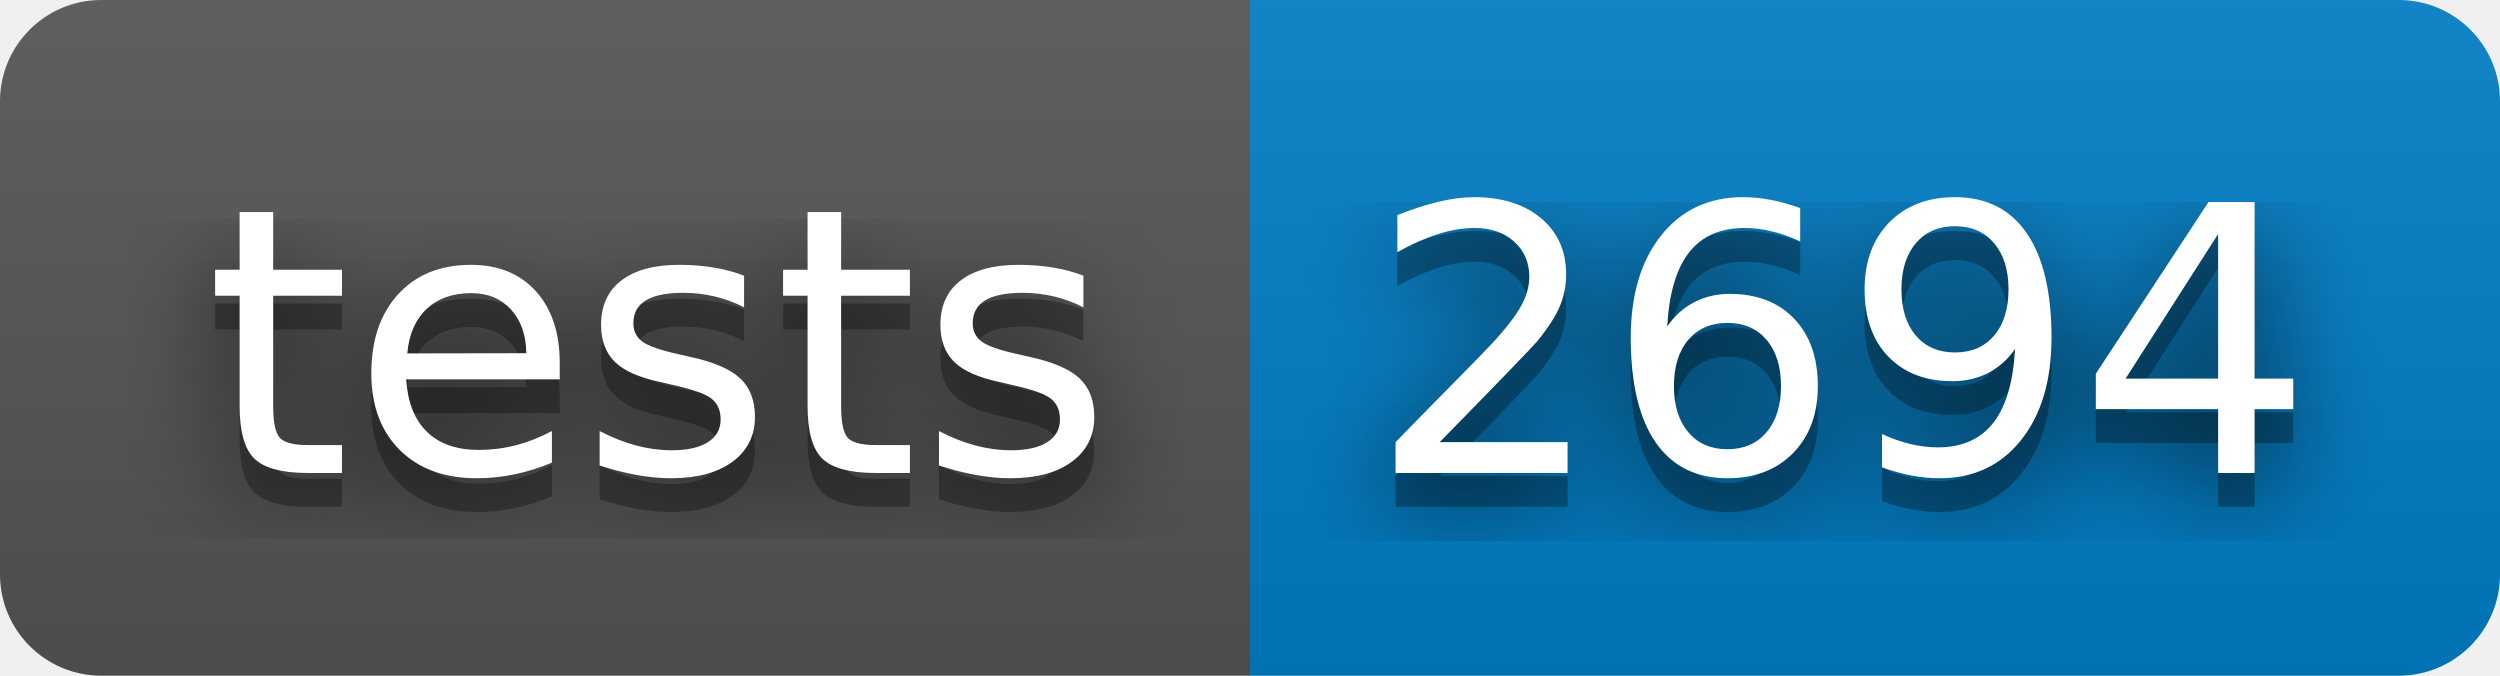
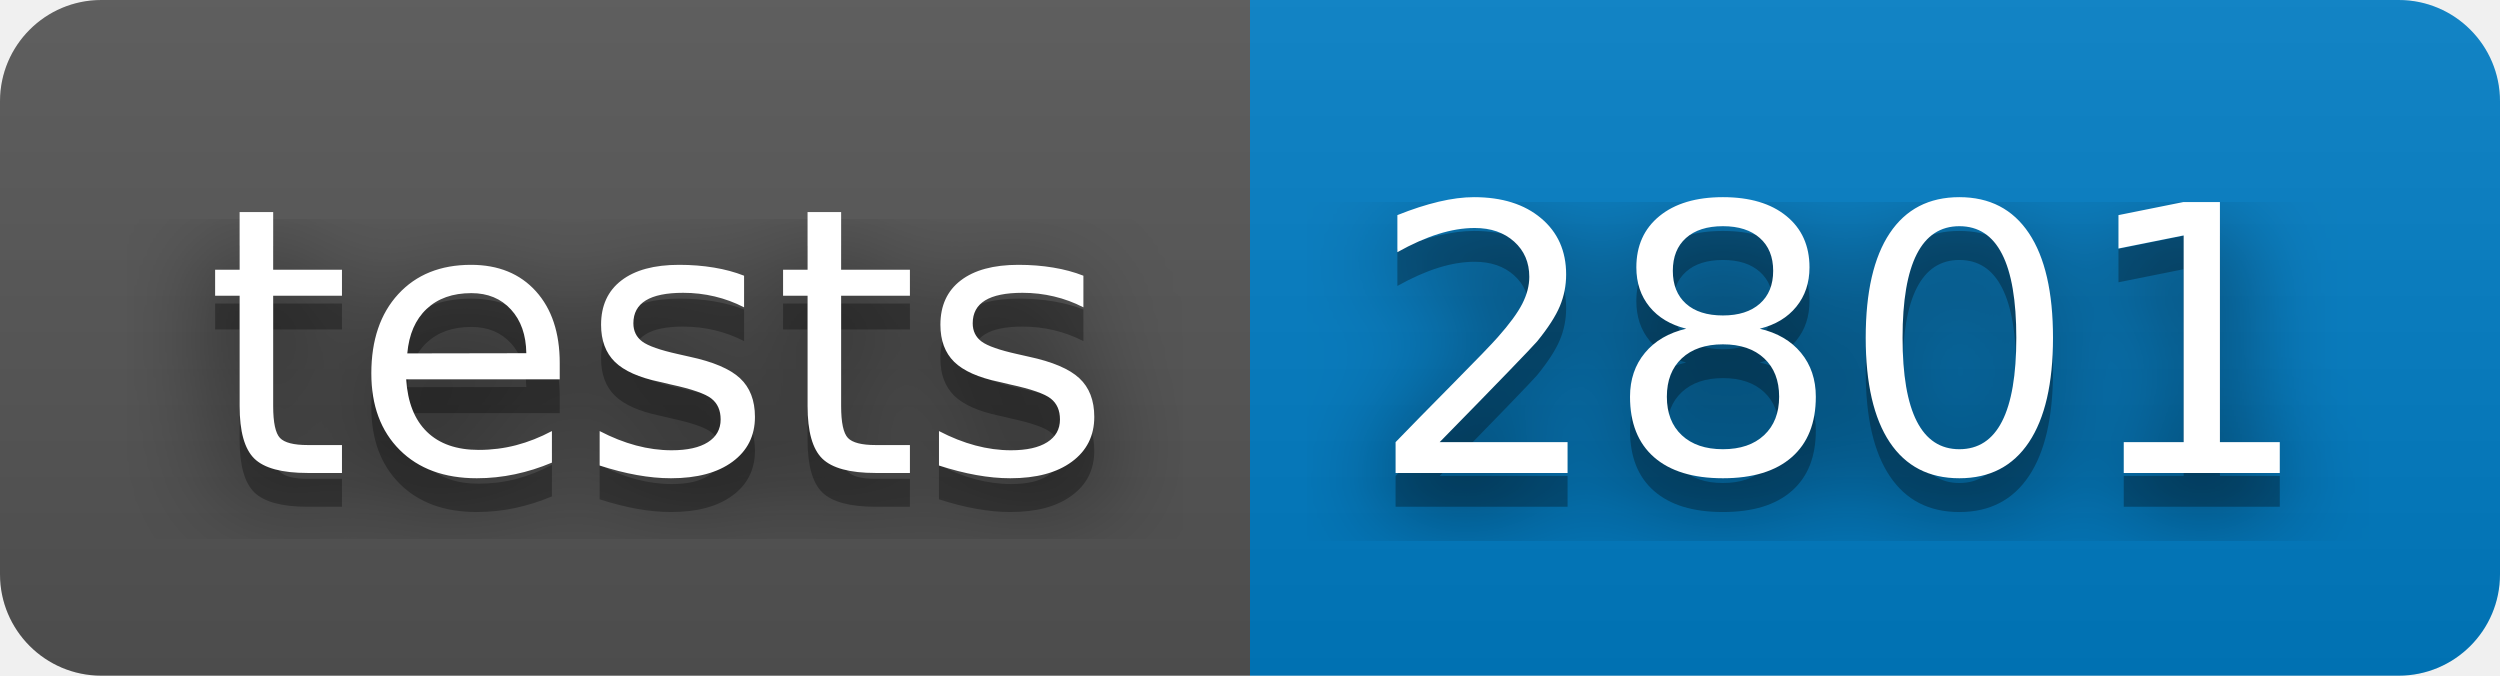
- <svg xmlns="http://www.w3.org/2000/svg" width="74" height="20" role="img" aria-label="tests: 2694">
+ <svg xmlns="http://www.w3.org/2000/svg" width="74" height="20" role="img" aria-label="tests: 2801">
  <filter id="blur">
    <feGaussianBlur stdDeviation="16" />
  </filter>
  <linearGradient id="s" x2="0" y2="100%">
    <stop offset="0" stop-color="#bbb" stop-opacity=".1" />
    <stop offset="1" stop-opacity=".1" />
  </linearGradient>
  <clipPath id="r">
    <rect width="74" height="20" rx="3" />
  </clipPath>
  <g clip-path="url(#r)">
    <rect width="37" height="20" fill="#555" />
    <rect x="37" width="37" height="20" fill="#007ec6" />
    <rect width="74" height="20" fill="url(#s)" />
  </g>
  <g fill="#fff" text-anchor="middle" font-family="Verdana,Geneva,DejaVu Sans,sans-serif" text-rendering="geometricPrecision" font-size="110">
    <g transform="scale(.1)">
      <g aria-hidden="true" fill="#010101">
        <text x="195" y="150" fill-opacity=".8" filter="url(#blur)" textLength="270">tests</text>
        <text x="195" y="150" fill-opacity=".3" textLength="270">tests</text>
      </g>
      <text x="195" y="140" textLength="270">tests</text>
    </g>
    <g transform="scale(.1)">
      <g aria-hidden="true" fill="#010101">
-         <text x="545" y="150" fill-opacity=".8" filter="url(#blur)" textLength="270">2694</text>
-         <text x="545" y="150" fill-opacity=".3" textLength="270">2694</text>
+         <text x="545" y="150" fill-opacity=".8" filter="url(#blur)" textLength="270">2801</text>
+         <text x="545" y="150" fill-opacity=".3" textLength="270">2801</text>
      </g>
-       <text x="545" y="140" textLength="270">2694</text>
+       <text x="545" y="140" textLength="270">2801</text>
    </g>
  </g>
</svg>
